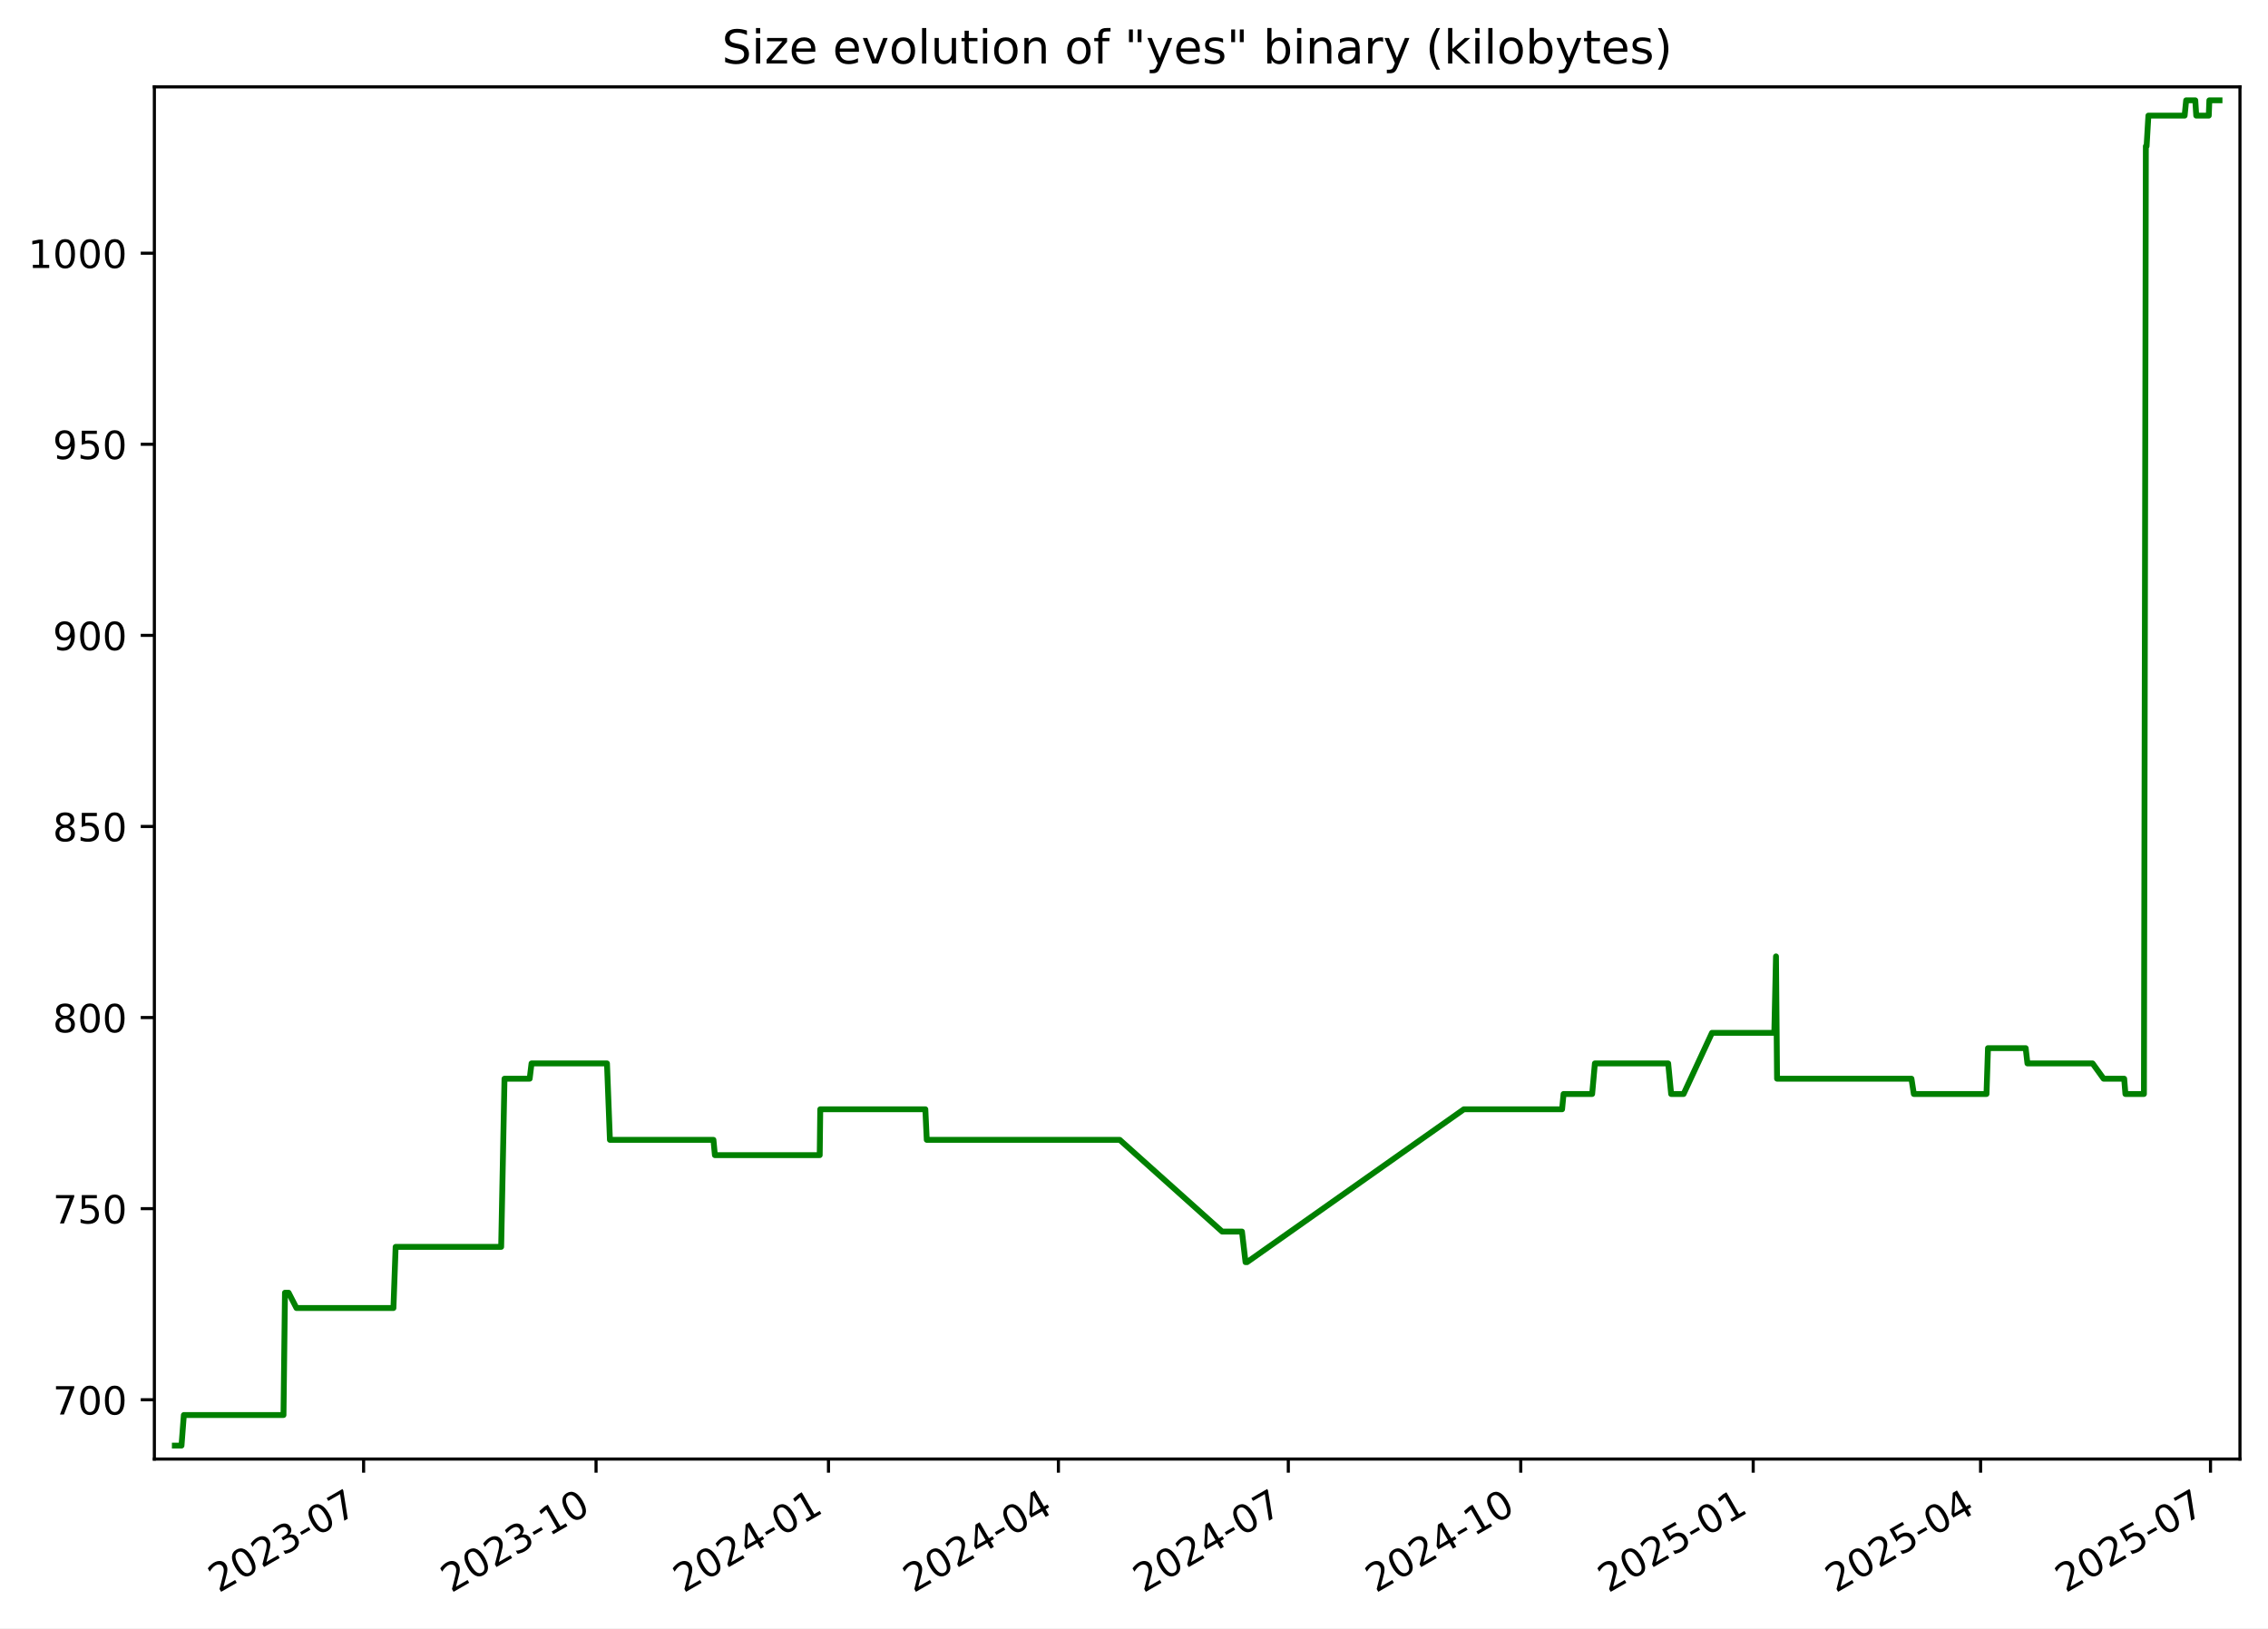
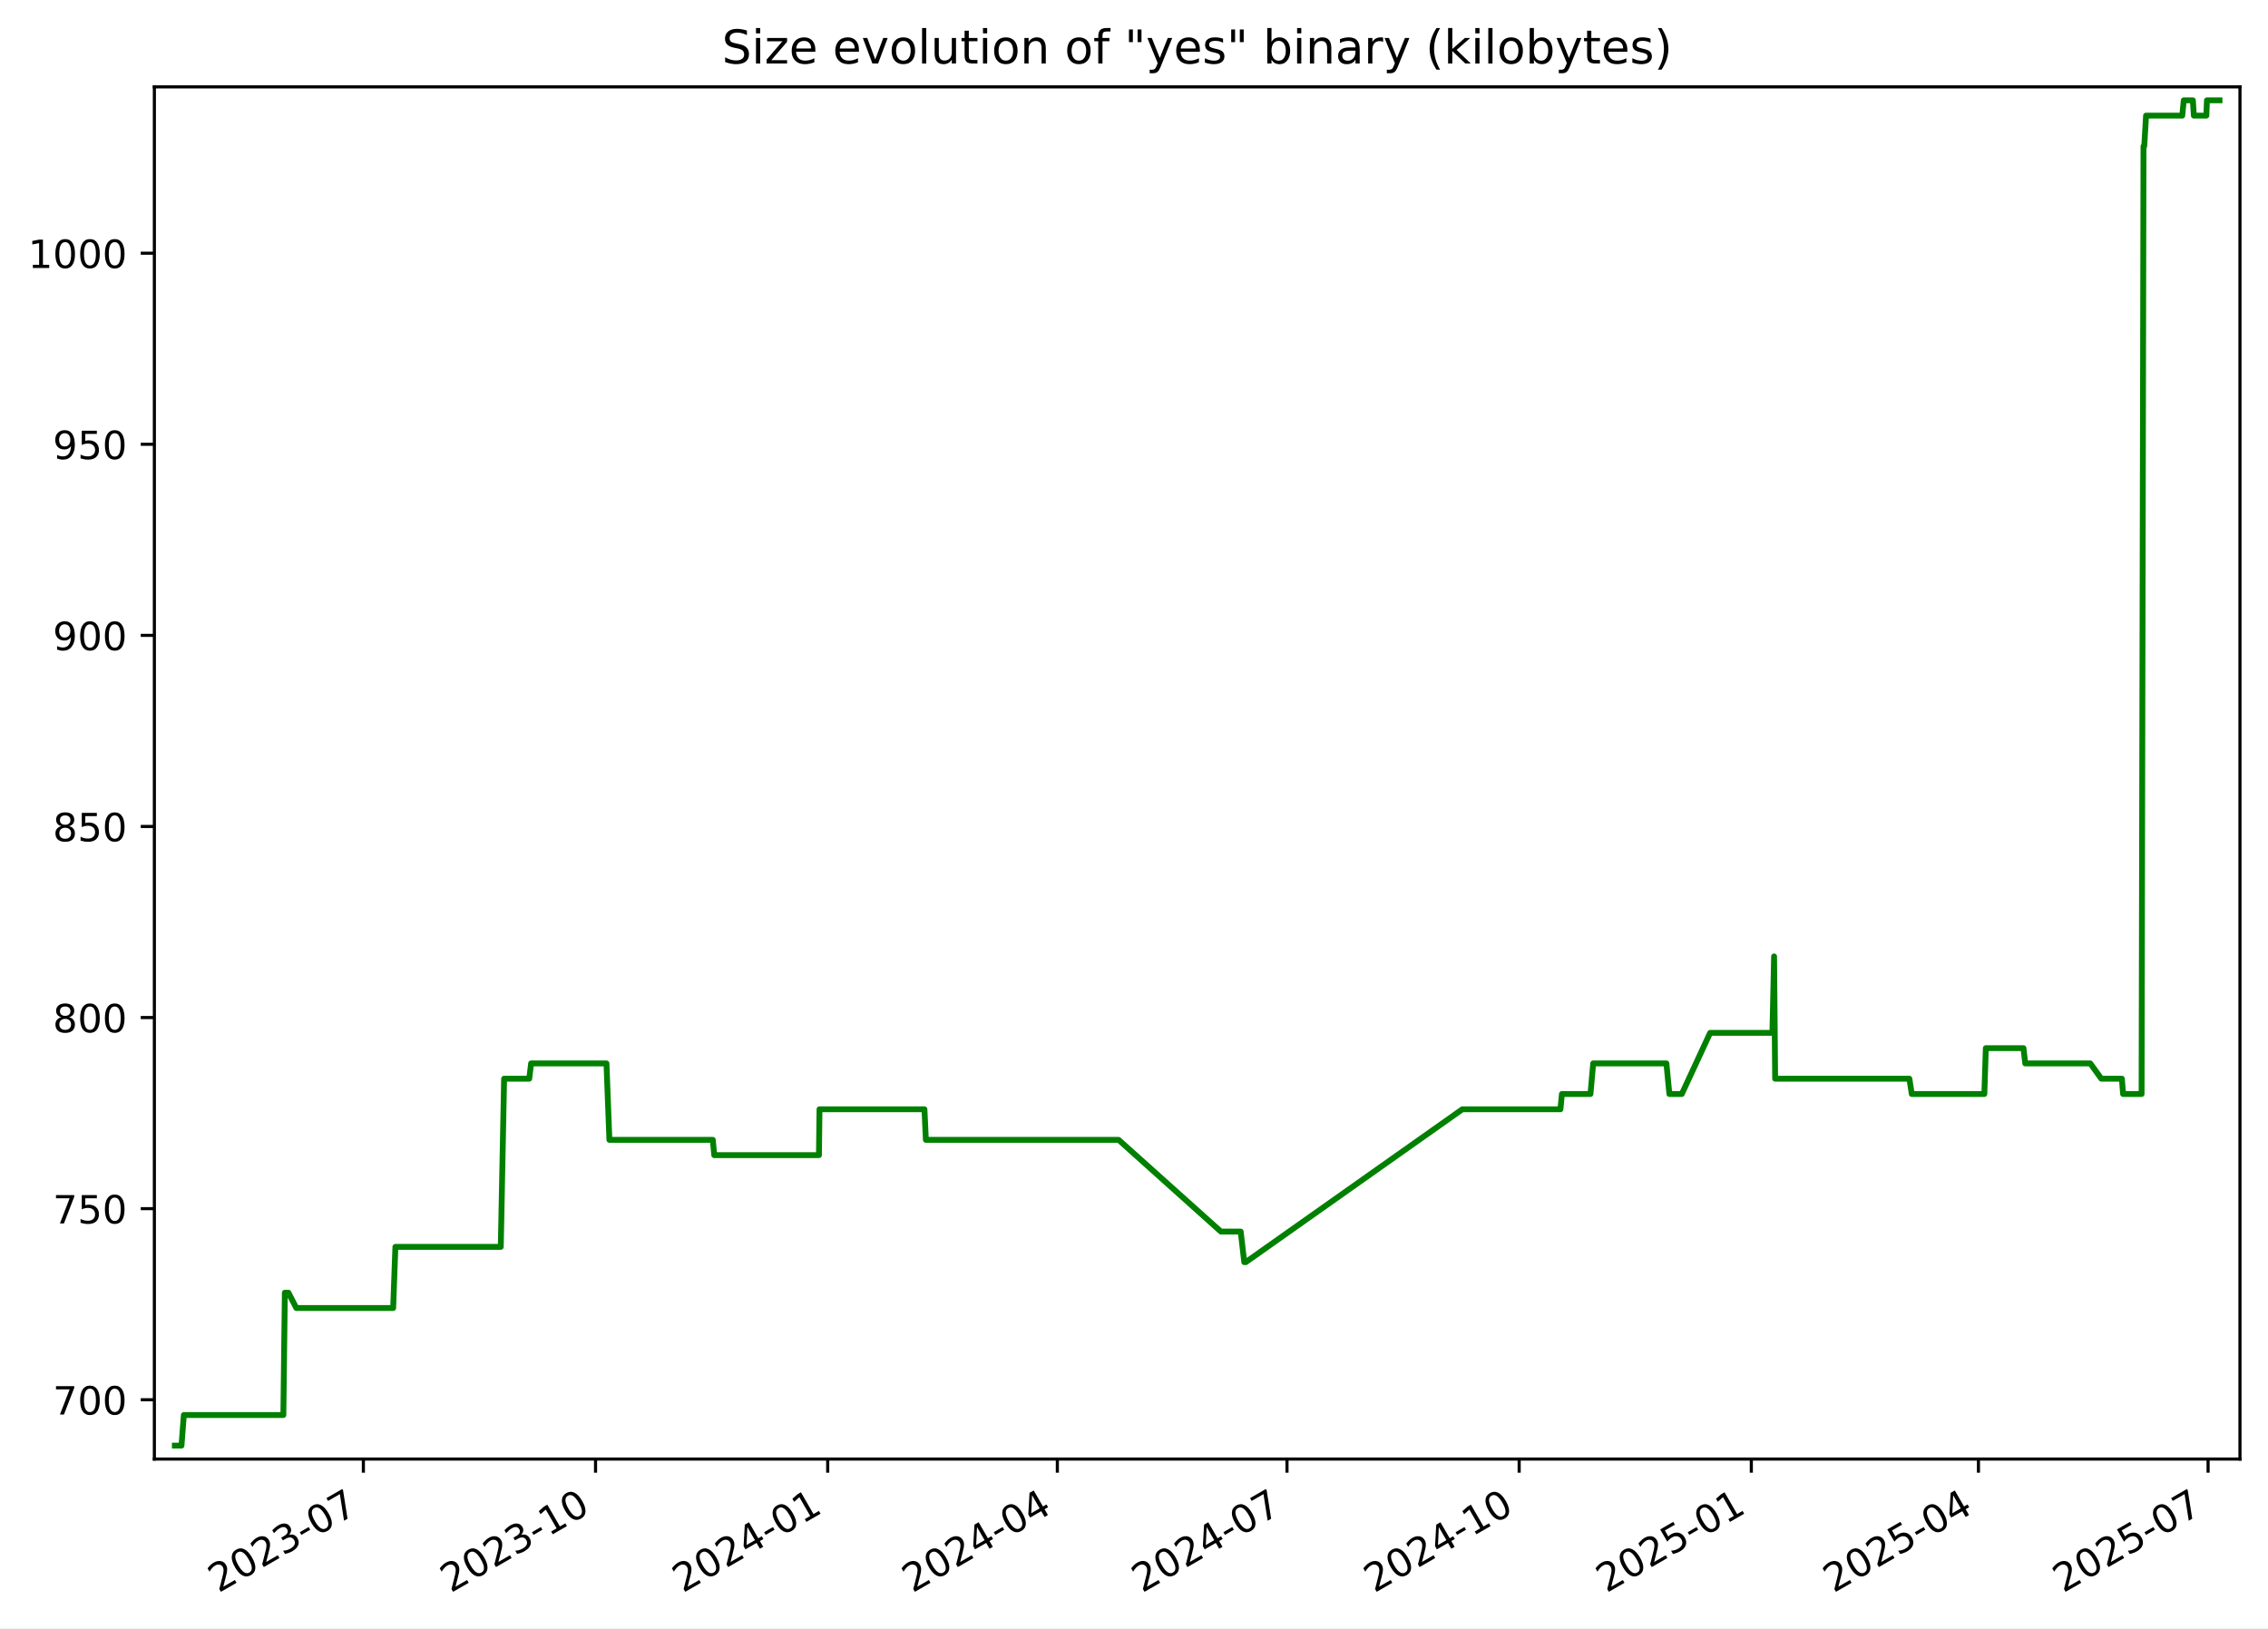
<svg xmlns="http://www.w3.org/2000/svg" xmlns:xlink="http://www.w3.org/1999/xlink" width="582.53pt" height="418.303pt" viewBox="0 0 582.53 418.303" version="1.1">
  <defs>
    <style type="text/css">*{stroke-linejoin: round; stroke-linecap: butt}</style>
  </defs>
  <g id="figure_1">
    <g id="patch_1">
      <path d="M -0 418.303  L 582.53 418.303  L 582.53 0  L -0 0  z " style="fill: #ffffff" />
    </g>
    <g id="axes_1">
      <g id="patch_2">
        <path d="M 39.65 374.83  L 575.33 374.83  L 575.33 22.318  L 39.65 22.318  z " style="fill: #ffffff" />
      </g>
      <g id="matplotlib.axis_1">
        <g id="xtick_1">
          <g id="line2d_1">
            <defs>
-               <path id="mfd4153b67a" d="M 0 0  L 0 3.5  " style="stroke: #000000; stroke-width: 0.8" />
+               <path id="mc37afe8bbe" d="M 0 0  L 0 3.5  " style="stroke: #000000; stroke-width: 0.8" />
            </defs>
            <g>
-               <use xlink:href="#mfd4153b67a" x="93.391" y="374.83" style="stroke: #000000; stroke-width: 0.8" />
+               <use xlink:href="#mc37afe8bbe" x="93.333" y="374.83" style="stroke: #000000; stroke-width: 0.8" />
            </g>
          </g>
          <g id="text_1">
-             <g transform="translate(56.16578 409.302) rotate(-30) scale(0.1 -0.1)">
+             <g transform="translate(56.10812 409.302) rotate(-30) scale(0.1 -0.1)">
              <defs>
                <path id="DejaVuSans-32" d="M 1228 531  L 3431 531  L 3431 0  L 469 0  L 469 531  Q 828 903 1448 1529  Q 2069 2156 2228 2338  Q 2531 2678 2651 2914  Q 2772 3150 2772 3378  Q 2772 3750 2511 3984  Q 2250 4219 1831 4219  Q 1534 4219 1204 4116  Q 875 4013 500 3803  L 500 4441  Q 881 4594 1212 4672  Q 1544 4750 1819 4750  Q 2544 4750 2975 4387  Q 3406 4025 3406 3419  Q 3406 3131 3298 2873  Q 3191 2616 2906 2266  Q 2828 2175 2409 1742  Q 1991 1309 1228 531  z " transform="scale(0.015625)" />
                <path id="DejaVuSans-30" d="M 2034 4250  Q 1547 4250 1301 3770  Q 1056 3291 1056 2328  Q 1056 1369 1301 889  Q 1547 409 2034 409  Q 2525 409 2770 889  Q 3016 1369 3016 2328  Q 3016 3291 2770 3770  Q 2525 4250 2034 4250  z M 2034 4750  Q 2819 4750 3233 4129  Q 3647 3509 3647 2328  Q 3647 1150 3233 529  Q 2819 -91 2034 -91  Q 1250 -91 836 529  Q 422 1150 422 2328  Q 422 3509 836 4129  Q 1250 4750 2034 4750  z " transform="scale(0.015625)" />
                <path id="DejaVuSans-33" d="M 2597 2516  Q 3050 2419 3304 2112  Q 3559 1806 3559 1356  Q 3559 666 3084 287  Q 2609 -91 1734 -91  Q 1441 -91 1130 -33  Q 819 25 488 141  L 488 750  Q 750 597 1062 519  Q 1375 441 1716 441  Q 2309 441 2620 675  Q 2931 909 2931 1356  Q 2931 1769 2642 2001  Q 2353 2234 1838 2234  L 1294 2234  L 1294 2753  L 1863 2753  Q 2328 2753 2575 2939  Q 2822 3125 2822 3475  Q 2822 3834 2567 4026  Q 2313 4219 1838 4219  Q 1578 4219 1281 4162  Q 984 4106 628 3988  L 628 4550  Q 988 4650 1302 4700  Q 1616 4750 1894 4750  Q 2613 4750 3031 4423  Q 3450 4097 3450 3541  Q 3450 3153 3228 2886  Q 3006 2619 2597 2516  z " transform="scale(0.015625)" />
                <path id="DejaVuSans-2d" d="M 313 2009  L 1997 2009  L 1997 1497  L 313 1497  L 313 2009  z " transform="scale(0.015625)" />
                <path id="DejaVuSans-37" d="M 525 4666  L 3525 4666  L 3525 4397  L 1831 0  L 1172 0  L 2766 4134  L 525 4134  L 525 4666  z " transform="scale(0.015625)" />
              </defs>
              <use xlink:href="#DejaVuSans-32" />
              <use xlink:href="#DejaVuSans-30" x="63.623" />
              <use xlink:href="#DejaVuSans-32" x="127.246" />
              <use xlink:href="#DejaVuSans-33" x="190.869" />
              <use xlink:href="#DejaVuSans-2d" x="254.492" />
              <use xlink:href="#DejaVuSans-30" x="290.576" />
              <use xlink:href="#DejaVuSans-37" x="354.199" />
            </g>
          </g>
        </g>
        <g id="xtick_2">
          <g id="line2d_2">
            <g>
-               <use xlink:href="#mfd4153b67a" x="153.093" y="374.83" style="stroke: #000000; stroke-width: 0.8" />
+               <use xlink:href="#mc37afe8bbe" x="152.964" y="374.83" style="stroke: #000000; stroke-width: 0.8" />
            </g>
          </g>
          <g id="text_2">
-             <g transform="translate(115.8679 409.302) rotate(-30) scale(0.1 -0.1)">
+             <g transform="translate(115.7392 409.302) rotate(-30) scale(0.1 -0.1)">
              <defs>
                <path id="DejaVuSans-31" d="M 794 531  L 1825 531  L 1825 4091  L 703 3866  L 703 4441  L 1819 4666  L 2450 4666  L 2450 531  L 3481 531  L 3481 0  L 794 0  L 794 531  z " transform="scale(0.015625)" />
              </defs>
              <use xlink:href="#DejaVuSans-32" />
              <use xlink:href="#DejaVuSans-30" x="63.623" />
              <use xlink:href="#DejaVuSans-32" x="127.246" />
              <use xlink:href="#DejaVuSans-33" x="190.869" />
              <use xlink:href="#DejaVuSans-2d" x="254.492" />
              <use xlink:href="#DejaVuSans-31" x="290.576" />
              <use xlink:href="#DejaVuSans-30" x="354.199" />
            </g>
          </g>
        </g>
        <g id="xtick_3">
          <g id="line2d_3">
            <g>
-               <use xlink:href="#mfd4153b67a" x="212.795" y="374.83" style="stroke: #000000; stroke-width: 0.8" />
+               <use xlink:href="#mc37afe8bbe" x="212.595" y="374.83" style="stroke: #000000; stroke-width: 0.8" />
            </g>
          </g>
          <g id="text_3">
-             <g transform="translate(175.5699 409.302) rotate(-30) scale(0.1 -0.1)">
+             <g transform="translate(175.3703 409.302) rotate(-30) scale(0.1 -0.1)">
              <defs>
                <path id="DejaVuSans-34" d="M 2419 4116  L 825 1625  L 2419 1625  L 2419 4116  z M 2253 4666  L 3047 4666  L 3047 1625  L 3713 1625  L 3713 1100  L 3047 1100  L 3047 0  L 2419 0  L 2419 1100  L 313 1100  L 313 1709  L 2253 4666  z " transform="scale(0.015625)" />
              </defs>
              <use xlink:href="#DejaVuSans-32" />
              <use xlink:href="#DejaVuSans-30" x="63.623" />
              <use xlink:href="#DejaVuSans-32" x="127.246" />
              <use xlink:href="#DejaVuSans-34" x="190.869" />
              <use xlink:href="#DejaVuSans-2d" x="254.492" />
              <use xlink:href="#DejaVuSans-30" x="290.576" />
              <use xlink:href="#DejaVuSans-31" x="354.199" />
            </g>
          </g>
        </g>
        <g id="xtick_4">
          <g id="line2d_4">
            <g>
-               <use xlink:href="#mfd4153b67a" x="271.848" y="374.83" style="stroke: #000000; stroke-width: 0.8" />
+               <use xlink:href="#mc37afe8bbe" x="271.578" y="374.83" style="stroke: #000000; stroke-width: 0.8" />
            </g>
          </g>
          <g id="text_4">
-             <g transform="translate(234.6231 409.302) rotate(-30) scale(0.1 -0.1)">
+             <g transform="translate(234.3532 409.302) rotate(-30) scale(0.1 -0.1)">
              <use xlink:href="#DejaVuSans-32" />
              <use xlink:href="#DejaVuSans-30" x="63.623" />
              <use xlink:href="#DejaVuSans-32" x="127.246" />
              <use xlink:href="#DejaVuSans-34" x="190.869" />
              <use xlink:href="#DejaVuSans-2d" x="254.492" />
              <use xlink:href="#DejaVuSans-30" x="290.576" />
              <use xlink:href="#DejaVuSans-34" x="354.199" />
            </g>
          </g>
        </g>
        <g id="xtick_5">
          <g id="line2d_5">
            <g>
-               <use xlink:href="#mfd4153b67a" x="330.901" y="374.83" style="stroke: #000000; stroke-width: 0.8" />
+               <use xlink:href="#mc37afe8bbe" x="330.561" y="374.83" style="stroke: #000000; stroke-width: 0.8" />
            </g>
          </g>
          <g id="text_5">
-             <g transform="translate(293.6762 409.302) rotate(-30) scale(0.1 -0.1)">
+             <g transform="translate(293.3361 409.302) rotate(-30) scale(0.1 -0.1)">
              <use xlink:href="#DejaVuSans-32" />
              <use xlink:href="#DejaVuSans-30" x="63.623" />
              <use xlink:href="#DejaVuSans-32" x="127.246" />
              <use xlink:href="#DejaVuSans-34" x="190.869" />
              <use xlink:href="#DejaVuSans-2d" x="254.492" />
              <use xlink:href="#DejaVuSans-30" x="290.576" />
              <use xlink:href="#DejaVuSans-37" x="354.199" />
            </g>
          </g>
        </g>
        <g id="xtick_6">
          <g id="line2d_6">
            <g>
-               <use xlink:href="#mfd4153b67a" x="390.603" y="374.83" style="stroke: #000000; stroke-width: 0.8" />
+               <use xlink:href="#mc37afe8bbe" x="390.192" y="374.83" style="stroke: #000000; stroke-width: 0.8" />
            </g>
          </g>
          <g id="text_6">
-             <g transform="translate(353.3783 409.302) rotate(-30) scale(0.1 -0.1)">
+             <g transform="translate(352.9672 409.302) rotate(-30) scale(0.1 -0.1)">
              <use xlink:href="#DejaVuSans-32" />
              <use xlink:href="#DejaVuSans-30" x="63.623" />
              <use xlink:href="#DejaVuSans-32" x="127.246" />
              <use xlink:href="#DejaVuSans-34" x="190.869" />
              <use xlink:href="#DejaVuSans-2d" x="254.492" />
              <use xlink:href="#DejaVuSans-31" x="290.576" />
              <use xlink:href="#DejaVuSans-30" x="354.199" />
            </g>
          </g>
        </g>
        <g id="xtick_7">
          <g id="line2d_7">
            <g>
-               <use xlink:href="#mfd4153b67a" x="450.305" y="374.83" style="stroke: #000000; stroke-width: 0.8" />
+               <use xlink:href="#mc37afe8bbe" x="449.823" y="374.83" style="stroke: #000000; stroke-width: 0.8" />
            </g>
          </g>
          <g id="text_7">
-             <g transform="translate(413.0803 409.302) rotate(-30) scale(0.1 -0.1)">
+             <g transform="translate(412.5982 409.302) rotate(-30) scale(0.1 -0.1)">
              <defs>
                <path id="DejaVuSans-35" d="M 691 4666  L 3169 4666  L 3169 4134  L 1269 4134  L 1269 2991  Q 1406 3038 1543 3061  Q 1681 3084 1819 3084  Q 2600 3084 3056 2656  Q 3513 2228 3513 1497  Q 3513 744 3044 326  Q 2575 -91 1722 -91  Q 1428 -91 1123 -41  Q 819 9 494 109  L 494 744  Q 775 591 1075 516  Q 1375 441 1709 441  Q 2250 441 2565 725  Q 2881 1009 2881 1497  Q 2881 1984 2565 2268  Q 2250 2553 1709 2553  Q 1456 2553 1204 2497  Q 953 2441 691 2322  L 691 4666  z " transform="scale(0.015625)" />
              </defs>
              <use xlink:href="#DejaVuSans-32" />
              <use xlink:href="#DejaVuSans-30" x="63.623" />
              <use xlink:href="#DejaVuSans-32" x="127.246" />
              <use xlink:href="#DejaVuSans-35" x="190.869" />
              <use xlink:href="#DejaVuSans-2d" x="254.492" />
              <use xlink:href="#DejaVuSans-30" x="290.576" />
              <use xlink:href="#DejaVuSans-31" x="354.199" />
            </g>
          </g>
        </g>
        <g id="xtick_8">
          <g id="line2d_8">
            <g>
-               <use xlink:href="#mfd4153b67a" x="508.709" y="374.83" style="stroke: #000000; stroke-width: 0.8" />
+               <use xlink:href="#mc37afe8bbe" x="508.158" y="374.83" style="stroke: #000000; stroke-width: 0.8" />
            </g>
          </g>
          <g id="text_8">
-             <g transform="translate(471.4845 409.302) rotate(-30) scale(0.1 -0.1)">
+             <g transform="translate(470.933 409.302) rotate(-30) scale(0.1 -0.1)">
              <use xlink:href="#DejaVuSans-32" />
              <use xlink:href="#DejaVuSans-30" x="63.623" />
              <use xlink:href="#DejaVuSans-32" x="127.246" />
              <use xlink:href="#DejaVuSans-35" x="190.869" />
              <use xlink:href="#DejaVuSans-2d" x="254.492" />
              <use xlink:href="#DejaVuSans-30" x="290.576" />
              <use xlink:href="#DejaVuSans-34" x="354.199" />
            </g>
          </g>
        </g>
        <g id="xtick_9">
          <g id="line2d_9">
            <g>
-               <use xlink:href="#mfd4153b67a" x="567.762" y="374.83" style="stroke: #000000; stroke-width: 0.8" />
+               <use xlink:href="#mc37afe8bbe" x="567.141" y="374.83" style="stroke: #000000; stroke-width: 0.8" />
            </g>
          </g>
          <g id="text_9">
-             <g transform="translate(530.5377 409.302) rotate(-30) scale(0.1 -0.1)">
+             <g transform="translate(529.9159 409.302) rotate(-30) scale(0.1 -0.1)">
              <use xlink:href="#DejaVuSans-32" />
              <use xlink:href="#DejaVuSans-30" x="63.623" />
              <use xlink:href="#DejaVuSans-32" x="127.246" />
              <use xlink:href="#DejaVuSans-35" x="190.869" />
              <use xlink:href="#DejaVuSans-2d" x="254.492" />
              <use xlink:href="#DejaVuSans-30" x="290.576" />
              <use xlink:href="#DejaVuSans-37" x="354.199" />
            </g>
          </g>
        </g>
      </g>
      <g id="matplotlib.axis_2">
        <g id="ytick_1">
          <g id="line2d_10">
            <defs>
-               <path id="maa553768e7" d="M 0 0  L -3.5 0  " style="stroke: #000000; stroke-width: 0.8" />
+               <path id="m5ede30d190" d="M 0 0  L -3.5 0  " style="stroke: #000000; stroke-width: 0.8" />
            </defs>
            <g>
-               <use xlink:href="#maa553768e7" x="39.65" y="359.592" style="stroke: #000000; stroke-width: 0.8" />
+               <use xlink:href="#m5ede30d190" x="39.65" y="359.592" style="stroke: #000000; stroke-width: 0.8" />
            </g>
          </g>
          <g id="text_10">
            <g transform="translate(13.5625 363.3915) scale(0.1 -0.1)">
              <use xlink:href="#DejaVuSans-37" />
              <use xlink:href="#DejaVuSans-30" x="63.623" />
              <use xlink:href="#DejaVuSans-30" x="127.246" />
            </g>
          </g>
        </g>
        <g id="ytick_2">
          <g id="line2d_11">
            <g>
-               <use xlink:href="#maa553768e7" x="39.65" y="310.501" style="stroke: #000000; stroke-width: 0.8" />
+               <use xlink:href="#m5ede30d190" x="39.65" y="310.501" style="stroke: #000000; stroke-width: 0.8" />
            </g>
          </g>
          <g id="text_11">
            <g transform="translate(13.5625 314.3006) scale(0.1 -0.1)">
              <use xlink:href="#DejaVuSans-37" />
              <use xlink:href="#DejaVuSans-35" x="63.623" />
              <use xlink:href="#DejaVuSans-30" x="127.246" />
            </g>
          </g>
        </g>
        <g id="ytick_3">
          <g id="line2d_12">
            <g>
-               <use xlink:href="#maa553768e7" x="39.65" y="261.41" style="stroke: #000000; stroke-width: 0.8" />
+               <use xlink:href="#m5ede30d190" x="39.65" y="261.41" style="stroke: #000000; stroke-width: 0.8" />
            </g>
          </g>
          <g id="text_12">
            <g transform="translate(13.5625 265.2097) scale(0.1 -0.1)">
              <defs>
                <path id="DejaVuSans-38" d="M 2034 2216  Q 1584 2216 1326 1975  Q 1069 1734 1069 1313  Q 1069 891 1326 650  Q 1584 409 2034 409  Q 2484 409 2743 651  Q 3003 894 3003 1313  Q 3003 1734 2745 1975  Q 2488 2216 2034 2216  z M 1403 2484  Q 997 2584 770 2862  Q 544 3141 544 3541  Q 544 4100 942 4425  Q 1341 4750 2034 4750  Q 2731 4750 3128 4425  Q 3525 4100 3525 3541  Q 3525 3141 3298 2862  Q 3072 2584 2669 2484  Q 3125 2378 3379 2068  Q 3634 1759 3634 1313  Q 3634 634 3220 271  Q 2806 -91 2034 -91  Q 1263 -91 848 271  Q 434 634 434 1313  Q 434 1759 690 2068  Q 947 2378 1403 2484  z M 1172 3481  Q 1172 3119 1398 2916  Q 1625 2713 2034 2713  Q 2441 2713 2670 2916  Q 2900 3119 2900 3481  Q 2900 3844 2670 4047  Q 2441 4250 2034 4250  Q 1625 4250 1398 4047  Q 1172 3844 1172 3481  z " transform="scale(0.015625)" />
              </defs>
              <use xlink:href="#DejaVuSans-38" />
              <use xlink:href="#DejaVuSans-30" x="63.623" />
              <use xlink:href="#DejaVuSans-30" x="127.246" />
            </g>
          </g>
        </g>
        <g id="ytick_4">
          <g id="line2d_13">
            <g>
-               <use xlink:href="#maa553768e7" x="39.65" y="212.32" style="stroke: #000000; stroke-width: 0.8" />
+               <use xlink:href="#m5ede30d190" x="39.65" y="212.32" style="stroke: #000000; stroke-width: 0.8" />
            </g>
          </g>
          <g id="text_13">
            <g transform="translate(13.5625 216.1188) scale(0.1 -0.1)">
              <use xlink:href="#DejaVuSans-38" />
              <use xlink:href="#DejaVuSans-35" x="63.623" />
              <use xlink:href="#DejaVuSans-30" x="127.246" />
            </g>
          </g>
        </g>
        <g id="ytick_5">
          <g id="line2d_14">
            <g>
-               <use xlink:href="#maa553768e7" x="39.65" y="163.229" style="stroke: #000000; stroke-width: 0.8" />
+               <use xlink:href="#m5ede30d190" x="39.65" y="163.229" style="stroke: #000000; stroke-width: 0.8" />
            </g>
          </g>
          <g id="text_14">
            <g transform="translate(13.5625 167.0279) scale(0.1 -0.1)">
              <defs>
                <path id="DejaVuSans-39" d="M 703 97  L 703 672  Q 941 559 1184 500  Q 1428 441 1663 441  Q 2288 441 2617 861  Q 2947 1281 2994 2138  Q 2813 1869 2534 1725  Q 2256 1581 1919 1581  Q 1219 1581 811 2004  Q 403 2428 403 3163  Q 403 3881 828 4315  Q 1253 4750 1959 4750  Q 2769 4750 3195 4129  Q 3622 3509 3622 2328  Q 3622 1225 3098 567  Q 2575 -91 1691 -91  Q 1453 -91 1209 -44  Q 966 3 703 97  z M 1959 2075  Q 2384 2075 2632 2365  Q 2881 2656 2881 3163  Q 2881 3666 2632 3958  Q 2384 4250 1959 4250  Q 1534 4250 1286 3958  Q 1038 3666 1038 3163  Q 1038 2656 1286 2365  Q 1534 2075 1959 2075  z " transform="scale(0.015625)" />
              </defs>
              <use xlink:href="#DejaVuSans-39" />
              <use xlink:href="#DejaVuSans-30" x="63.623" />
              <use xlink:href="#DejaVuSans-30" x="127.246" />
            </g>
          </g>
        </g>
        <g id="ytick_6">
          <g id="line2d_15">
            <g>
-               <use xlink:href="#maa553768e7" x="39.65" y="114.138" style="stroke: #000000; stroke-width: 0.8" />
+               <use xlink:href="#m5ede30d190" x="39.65" y="114.138" style="stroke: #000000; stroke-width: 0.8" />
            </g>
          </g>
          <g id="text_15">
            <g transform="translate(13.5625 117.937) scale(0.1 -0.1)">
              <use xlink:href="#DejaVuSans-39" />
              <use xlink:href="#DejaVuSans-35" x="63.623" />
              <use xlink:href="#DejaVuSans-30" x="127.246" />
            </g>
          </g>
        </g>
        <g id="ytick_7">
          <g id="line2d_16">
            <g>
-               <use xlink:href="#maa553768e7" x="39.65" y="65.047" style="stroke: #000000; stroke-width: 0.8" />
+               <use xlink:href="#m5ede30d190" x="39.65" y="65.047" style="stroke: #000000; stroke-width: 0.8" />
            </g>
          </g>
          <g id="text_16">
            <g transform="translate(7.2 68.84607) scale(0.1 -0.1)">
              <use xlink:href="#DejaVuSans-31" />
              <use xlink:href="#DejaVuSans-30" x="63.623" />
              <use xlink:href="#DejaVuSans-30" x="127.246" />
              <use xlink:href="#DejaVuSans-30" x="190.869" />
            </g>
          </g>
        </g>
      </g>
      <g id="line2d_17">
-         <path d="M 44.902 371.374  L 46.62 371.374  L 47.221 363.52  L 72.815 363.52  L 73.195 332.101  L 74.122 332.101  L 76.145 336.029  L 101.054 336.029  L 101.619 320.32  L 128.724 320.32  L 129.579 277.12  L 136.045 277.12  L 136.522 273.192  L 155.903 273.192  L 156.655 292.829  L 183.248 292.829  L 183.619 296.756  L 210.543 296.756  L 210.683 284.974  L 237.672 284.974  L 238.036 292.829  L 287.605 292.829  L 313.906 316.392  L 318.997 316.392  L 319.911 324.247  L 320.306 324.247  L 375.992 284.974  L 401.217 284.974  L 401.595 281.047  L 408.941 281.047  L 409.643 273.192  L 428.47 273.192  L 429.231 281.047  L 432.427 281.047  L 439.716 265.338  L 455.727 265.338  L 456.16 245.701  L 456.432 277.12  L 490.953 277.12  L 491.564 281.047  L 510.227 281.047  L 510.609 269.265  L 520.291 269.265  L 520.743 273.192  L 537.472 273.192  L 540.308 277.12  L 545.594 277.12  L 545.906 281.047  L 550.664 281.047  L 551.156 37.556  L 551.349 37.556  L 551.811 29.701  L 561.118 29.701  L 561.511 25.774  L 563.851 25.774  L 564.102 29.701  L 567.316 29.701  L 567.468 25.774  L 570.078 25.774  L 570.078 25.774  " clip-path="url(#p1b23daa176)" style="fill: none; stroke: #008000; stroke-width: 1.5; stroke-linecap: square" />
+         <path d="M 44.902 371.374  L 46.618 371.374  L 47.218 363.52  L 72.782 363.52  L 73.161 332.101  L 74.087 332.101  L 76.108 336.029  L 100.987 336.029  L 101.552 320.32  L 128.624 320.32  L 129.478 277.12  L 135.937 277.12  L 136.413 273.192  L 155.771 273.192  L 156.522 292.829  L 183.083 292.829  L 183.454 296.756  L 210.346 296.756  L 210.486 284.974  L 237.443 284.974  L 237.807 292.829  L 287.316 292.829  L 313.587 316.392  L 318.671 316.392  L 319.584 324.247  L 319.978 324.247  L 375.599 284.974  L 400.793 284.974  L 401.171 281.047  L 408.508 281.047  L 409.209 273.192  L 428.014 273.192  L 428.774 281.047  L 431.966 281.047  L 439.246 265.338  L 455.239 265.338  L 455.671 245.701  L 455.943 277.12  L 490.422 277.12  L 491.032 281.047  L 509.674 281.047  L 510.056 269.265  L 519.725 269.265  L 520.177 273.192  L 536.886 273.192  L 539.719 277.12  L 544.999 277.12  L 545.31 281.047  L 550.062 281.047  L 550.554 37.556  L 550.747 37.556  L 551.209 29.701  L 560.504 29.701  L 560.897 25.774  L 563.234 25.774  L 563.485 29.701  L 566.695 29.701  L 566.847 25.774  L 570.078 25.774  L 570.078 25.774  " clip-path="url(#pb4abd3cc8f)" style="fill: none; stroke: #008000; stroke-width: 1.5; stroke-linecap: square" />
      </g>
      <g id="patch_3">
        <path d="M 39.65 374.83  L 39.65 22.318  " style="fill: none; stroke: #000000; stroke-width: 0.8; stroke-linejoin: miter; stroke-linecap: square" />
      </g>
      <g id="patch_4">
        <path d="M 575.33 374.83  L 575.33 22.318  " style="fill: none; stroke: #000000; stroke-width: 0.8; stroke-linejoin: miter; stroke-linecap: square" />
      </g>
      <g id="patch_5">
        <path d="M 39.65 374.83  L 575.33 374.83  " style="fill: none; stroke: #000000; stroke-width: 0.8; stroke-linejoin: miter; stroke-linecap: square" />
      </g>
      <g id="patch_6">
        <path d="M 39.65 22.318  L 575.33 22.318  " style="fill: none; stroke: #000000; stroke-width: 0.8; stroke-linejoin: miter; stroke-linecap: square" />
      </g>
      <g id="text_17">
        <g transform="translate(185.4256 16.31812) scale(0.12 -0.12)">
          <defs>
            <path id="DejaVuSans-53" d="M 3425 4513  L 3425 3897  Q 3066 4069 2747 4153  Q 2428 4238 2131 4238  Q 1616 4238 1336 4038  Q 1056 3838 1056 3469  Q 1056 3159 1242 3001  Q 1428 2844 1947 2747  L 2328 2669  Q 3034 2534 3370 2195  Q 3706 1856 3706 1288  Q 3706 609 3251 259  Q 2797 -91 1919 -91  Q 1588 -91 1214 -16  Q 841 59 441 206  L 441 856  Q 825 641 1194 531  Q 1563 422 1919 422  Q 2459 422 2753 634  Q 3047 847 3047 1241  Q 3047 1584 2836 1778  Q 2625 1972 2144 2069  L 1759 2144  Q 1053 2284 737 2584  Q 422 2884 422 3419  Q 422 4038 858 4394  Q 1294 4750 2059 4750  Q 2388 4750 2728 4690  Q 3069 4631 3425 4513  z " transform="scale(0.015625)" />
            <path id="DejaVuSans-69" d="M 603 3500  L 1178 3500  L 1178 0  L 603 0  L 603 3500  z M 603 4863  L 1178 4863  L 1178 4134  L 603 4134  L 603 4863  z " transform="scale(0.015625)" />
            <path id="DejaVuSans-7a" d="M 353 3500  L 3084 3500  L 3084 2975  L 922 459  L 3084 459  L 3084 0  L 275 0  L 275 525  L 2438 3041  L 353 3041  L 353 3500  z " transform="scale(0.015625)" />
            <path id="DejaVuSans-65" d="M 3597 1894  L 3597 1613  L 953 1613  Q 991 1019 1311 708  Q 1631 397 2203 397  Q 2534 397 2845 478  Q 3156 559 3463 722  L 3463 178  Q 3153 47 2828 -22  Q 2503 -91 2169 -91  Q 1331 -91 842 396  Q 353 884 353 1716  Q 353 2575 817 3079  Q 1281 3584 2069 3584  Q 2775 3584 3186 3129  Q 3597 2675 3597 1894  z M 3022 2063  Q 3016 2534 2758 2815  Q 2500 3097 2075 3097  Q 1594 3097 1305 2825  Q 1016 2553 972 2059  L 3022 2063  z " transform="scale(0.015625)" />
            <path id="DejaVuSans-20" transform="scale(0.015625)" />
            <path id="DejaVuSans-76" d="M 191 3500  L 800 3500  L 1894 563  L 2988 3500  L 3597 3500  L 2284 0  L 1503 0  L 191 3500  z " transform="scale(0.015625)" />
            <path id="DejaVuSans-6f" d="M 1959 3097  Q 1497 3097 1228 2736  Q 959 2375 959 1747  Q 959 1119 1226 758  Q 1494 397 1959 397  Q 2419 397 2687 759  Q 2956 1122 2956 1747  Q 2956 2369 2687 2733  Q 2419 3097 1959 3097  z M 1959 3584  Q 2709 3584 3137 3096  Q 3566 2609 3566 1747  Q 3566 888 3137 398  Q 2709 -91 1959 -91  Q 1206 -91 779 398  Q 353 888 353 1747  Q 353 2609 779 3096  Q 1206 3584 1959 3584  z " transform="scale(0.015625)" />
            <path id="DejaVuSans-6c" d="M 603 4863  L 1178 4863  L 1178 0  L 603 0  L 603 4863  z " transform="scale(0.015625)" />
            <path id="DejaVuSans-75" d="M 544 1381  L 544 3500  L 1119 3500  L 1119 1403  Q 1119 906 1312 657  Q 1506 409 1894 409  Q 2359 409 2629 706  Q 2900 1003 2900 1516  L 2900 3500  L 3475 3500  L 3475 0  L 2900 0  L 2900 538  Q 2691 219 2414 64  Q 2138 -91 1772 -91  Q 1169 -91 856 284  Q 544 659 544 1381  z M 1991 3584  L 1991 3584  z " transform="scale(0.015625)" />
            <path id="DejaVuSans-74" d="M 1172 4494  L 1172 3500  L 2356 3500  L 2356 3053  L 1172 3053  L 1172 1153  Q 1172 725 1289 603  Q 1406 481 1766 481  L 2356 481  L 2356 0  L 1766 0  Q 1100 0 847 248  Q 594 497 594 1153  L 594 3053  L 172 3053  L 172 3500  L 594 3500  L 594 4494  L 1172 4494  z " transform="scale(0.015625)" />
            <path id="DejaVuSans-6e" d="M 3513 2113  L 3513 0  L 2938 0  L 2938 2094  Q 2938 2591 2744 2837  Q 2550 3084 2163 3084  Q 1697 3084 1428 2787  Q 1159 2491 1159 1978  L 1159 0  L 581 0  L 581 3500  L 1159 3500  L 1159 2956  Q 1366 3272 1645 3428  Q 1925 3584 2291 3584  Q 2894 3584 3203 3211  Q 3513 2838 3513 2113  z " transform="scale(0.015625)" />
            <path id="DejaVuSans-66" d="M 2375 4863  L 2375 4384  L 1825 4384  Q 1516 4384 1395 4259  Q 1275 4134 1275 3809  L 1275 3500  L 2222 3500  L 2222 3053  L 1275 3053  L 1275 0  L 697 0  L 697 3053  L 147 3053  L 147 3500  L 697 3500  L 697 3744  Q 697 4328 969 4595  Q 1241 4863 1831 4863  L 2375 4863  z " transform="scale(0.015625)" />
            <path id="DejaVuSans-22" d="M 1147 4666  L 1147 2931  L 616 2931  L 616 4666  L 1147 4666  z M 2328 4666  L 2328 2931  L 1797 2931  L 1797 4666  L 2328 4666  z " transform="scale(0.015625)" />
            <path id="DejaVuSans-79" d="M 2059 -325  Q 1816 -950 1584 -1140  Q 1353 -1331 966 -1331  L 506 -1331  L 506 -850  L 844 -850  Q 1081 -850 1212 -737  Q 1344 -625 1503 -206  L 1606 56  L 191 3500  L 800 3500  L 1894 763  L 2988 3500  L 3597 3500  L 2059 -325  z " transform="scale(0.015625)" />
            <path id="DejaVuSans-73" d="M 2834 3397  L 2834 2853  Q 2591 2978 2328 3040  Q 2066 3103 1784 3103  Q 1356 3103 1142 2972  Q 928 2841 928 2578  Q 928 2378 1081 2264  Q 1234 2150 1697 2047  L 1894 2003  Q 2506 1872 2764 1633  Q 3022 1394 3022 966  Q 3022 478 2636 193  Q 2250 -91 1575 -91  Q 1294 -91 989 -36  Q 684 19 347 128  L 347 722  Q 666 556 975 473  Q 1284 391 1588 391  Q 1994 391 2212 530  Q 2431 669 2431 922  Q 2431 1156 2273 1281  Q 2116 1406 1581 1522  L 1381 1569  Q 847 1681 609 1914  Q 372 2147 372 2553  Q 372 3047 722 3315  Q 1072 3584 1716 3584  Q 2034 3584 2315 3537  Q 2597 3491 2834 3397  z " transform="scale(0.015625)" />
            <path id="DejaVuSans-62" d="M 3116 1747  Q 3116 2381 2855 2742  Q 2594 3103 2138 3103  Q 1681 3103 1420 2742  Q 1159 2381 1159 1747  Q 1159 1113 1420 752  Q 1681 391 2138 391  Q 2594 391 2855 752  Q 3116 1113 3116 1747  z M 1159 2969  Q 1341 3281 1617 3432  Q 1894 3584 2278 3584  Q 2916 3584 3314 3078  Q 3713 2572 3713 1747  Q 3713 922 3314 415  Q 2916 -91 2278 -91  Q 1894 -91 1617 61  Q 1341 213 1159 525  L 1159 0  L 581 0  L 581 4863  L 1159 4863  L 1159 2969  z " transform="scale(0.015625)" />
            <path id="DejaVuSans-61" d="M 2194 1759  Q 1497 1759 1228 1600  Q 959 1441 959 1056  Q 959 750 1161 570  Q 1363 391 1709 391  Q 2188 391 2477 730  Q 2766 1069 2766 1631  L 2766 1759  L 2194 1759  z M 3341 1997  L 3341 0  L 2766 0  L 2766 531  Q 2569 213 2275 61  Q 1981 -91 1556 -91  Q 1019 -91 701 211  Q 384 513 384 1019  Q 384 1609 779 1909  Q 1175 2209 1959 2209  L 2766 2209  L 2766 2266  Q 2766 2663 2505 2880  Q 2244 3097 1772 3097  Q 1472 3097 1187 3025  Q 903 2953 641 2809  L 641 3341  Q 956 3463 1253 3523  Q 1550 3584 1831 3584  Q 2591 3584 2966 3190  Q 3341 2797 3341 1997  z " transform="scale(0.015625)" />
            <path id="DejaVuSans-72" d="M 2631 2963  Q 2534 3019 2420 3045  Q 2306 3072 2169 3072  Q 1681 3072 1420 2755  Q 1159 2438 1159 1844  L 1159 0  L 581 0  L 581 3500  L 1159 3500  L 1159 2956  Q 1341 3275 1631 3429  Q 1922 3584 2338 3584  Q 2397 3584 2469 3576  Q 2541 3569 2628 3553  L 2631 2963  z " transform="scale(0.015625)" />
            <path id="DejaVuSans-28" d="M 1984 4856  Q 1566 4138 1362 3434  Q 1159 2731 1159 2009  Q 1159 1288 1364 580  Q 1569 -128 1984 -844  L 1484 -844  Q 1016 -109 783 600  Q 550 1309 550 2009  Q 550 2706 781 3412  Q 1013 4119 1484 4856  L 1984 4856  z " transform="scale(0.015625)" />
            <path id="DejaVuSans-6b" d="M 581 4863  L 1159 4863  L 1159 1991  L 2875 3500  L 3609 3500  L 1753 1863  L 3688 0  L 2938 0  L 1159 1709  L 1159 0  L 581 0  L 581 4863  z " transform="scale(0.015625)" />
            <path id="DejaVuSans-29" d="M 513 4856  L 1013 4856  Q 1481 4119 1714 3412  Q 1947 2706 1947 2009  Q 1947 1309 1714 600  Q 1481 -109 1013 -844  L 513 -844  Q 928 -128 1133 580  Q 1338 1288 1338 2009  Q 1338 2731 1133 3434  Q 928 4138 513 4856  z " transform="scale(0.015625)" />
          </defs>
          <use xlink:href="#DejaVuSans-53" />
          <use xlink:href="#DejaVuSans-69" x="63.477" />
          <use xlink:href="#DejaVuSans-7a" x="91.26" />
          <use xlink:href="#DejaVuSans-65" x="143.75" />
          <use xlink:href="#DejaVuSans-20" x="205.273" />
          <use xlink:href="#DejaVuSans-65" x="237.061" />
          <use xlink:href="#DejaVuSans-76" x="298.584" />
          <use xlink:href="#DejaVuSans-6f" x="357.764" />
          <use xlink:href="#DejaVuSans-6c" x="418.945" />
          <use xlink:href="#DejaVuSans-75" x="446.729" />
          <use xlink:href="#DejaVuSans-74" x="510.107" />
          <use xlink:href="#DejaVuSans-69" x="549.316" />
          <use xlink:href="#DejaVuSans-6f" x="577.1" />
          <use xlink:href="#DejaVuSans-6e" x="638.281" />
          <use xlink:href="#DejaVuSans-20" x="701.66" />
          <use xlink:href="#DejaVuSans-6f" x="733.447" />
          <use xlink:href="#DejaVuSans-66" x="794.629" />
          <use xlink:href="#DejaVuSans-20" x="829.834" />
          <use xlink:href="#DejaVuSans-22" x="861.621" />
          <use xlink:href="#DejaVuSans-79" x="907.617" />
          <use xlink:href="#DejaVuSans-65" x="966.797" />
          <use xlink:href="#DejaVuSans-73" x="1028.32" />
          <use xlink:href="#DejaVuSans-22" x="1080.42" />
          <use xlink:href="#DejaVuSans-20" x="1126.416" />
          <use xlink:href="#DejaVuSans-62" x="1158.203" />
          <use xlink:href="#DejaVuSans-69" x="1221.68" />
          <use xlink:href="#DejaVuSans-6e" x="1249.463" />
          <use xlink:href="#DejaVuSans-61" x="1312.842" />
          <use xlink:href="#DejaVuSans-72" x="1374.121" />
          <use xlink:href="#DejaVuSans-79" x="1415.234" />
          <use xlink:href="#DejaVuSans-20" x="1474.414" />
          <use xlink:href="#DejaVuSans-28" x="1506.201" />
          <use xlink:href="#DejaVuSans-6b" x="1545.215" />
          <use xlink:href="#DejaVuSans-69" x="1603.125" />
          <use xlink:href="#DejaVuSans-6c" x="1630.908" />
          <use xlink:href="#DejaVuSans-6f" x="1658.691" />
          <use xlink:href="#DejaVuSans-62" x="1719.873" />
          <use xlink:href="#DejaVuSans-79" x="1783.35" />
          <use xlink:href="#DejaVuSans-74" x="1842.529" />
          <use xlink:href="#DejaVuSans-65" x="1881.738" />
          <use xlink:href="#DejaVuSans-73" x="1943.262" />
          <use xlink:href="#DejaVuSans-29" x="1995.361" />
        </g>
      </g>
    </g>
  </g>
  <defs>
-     <clipPath id="p1b23daa176">
+     <clipPath id="pb4abd3cc8f">
      <rect x="39.65" y="22.318" width="535.68" height="352.512" />
    </clipPath>
  </defs>
</svg>
